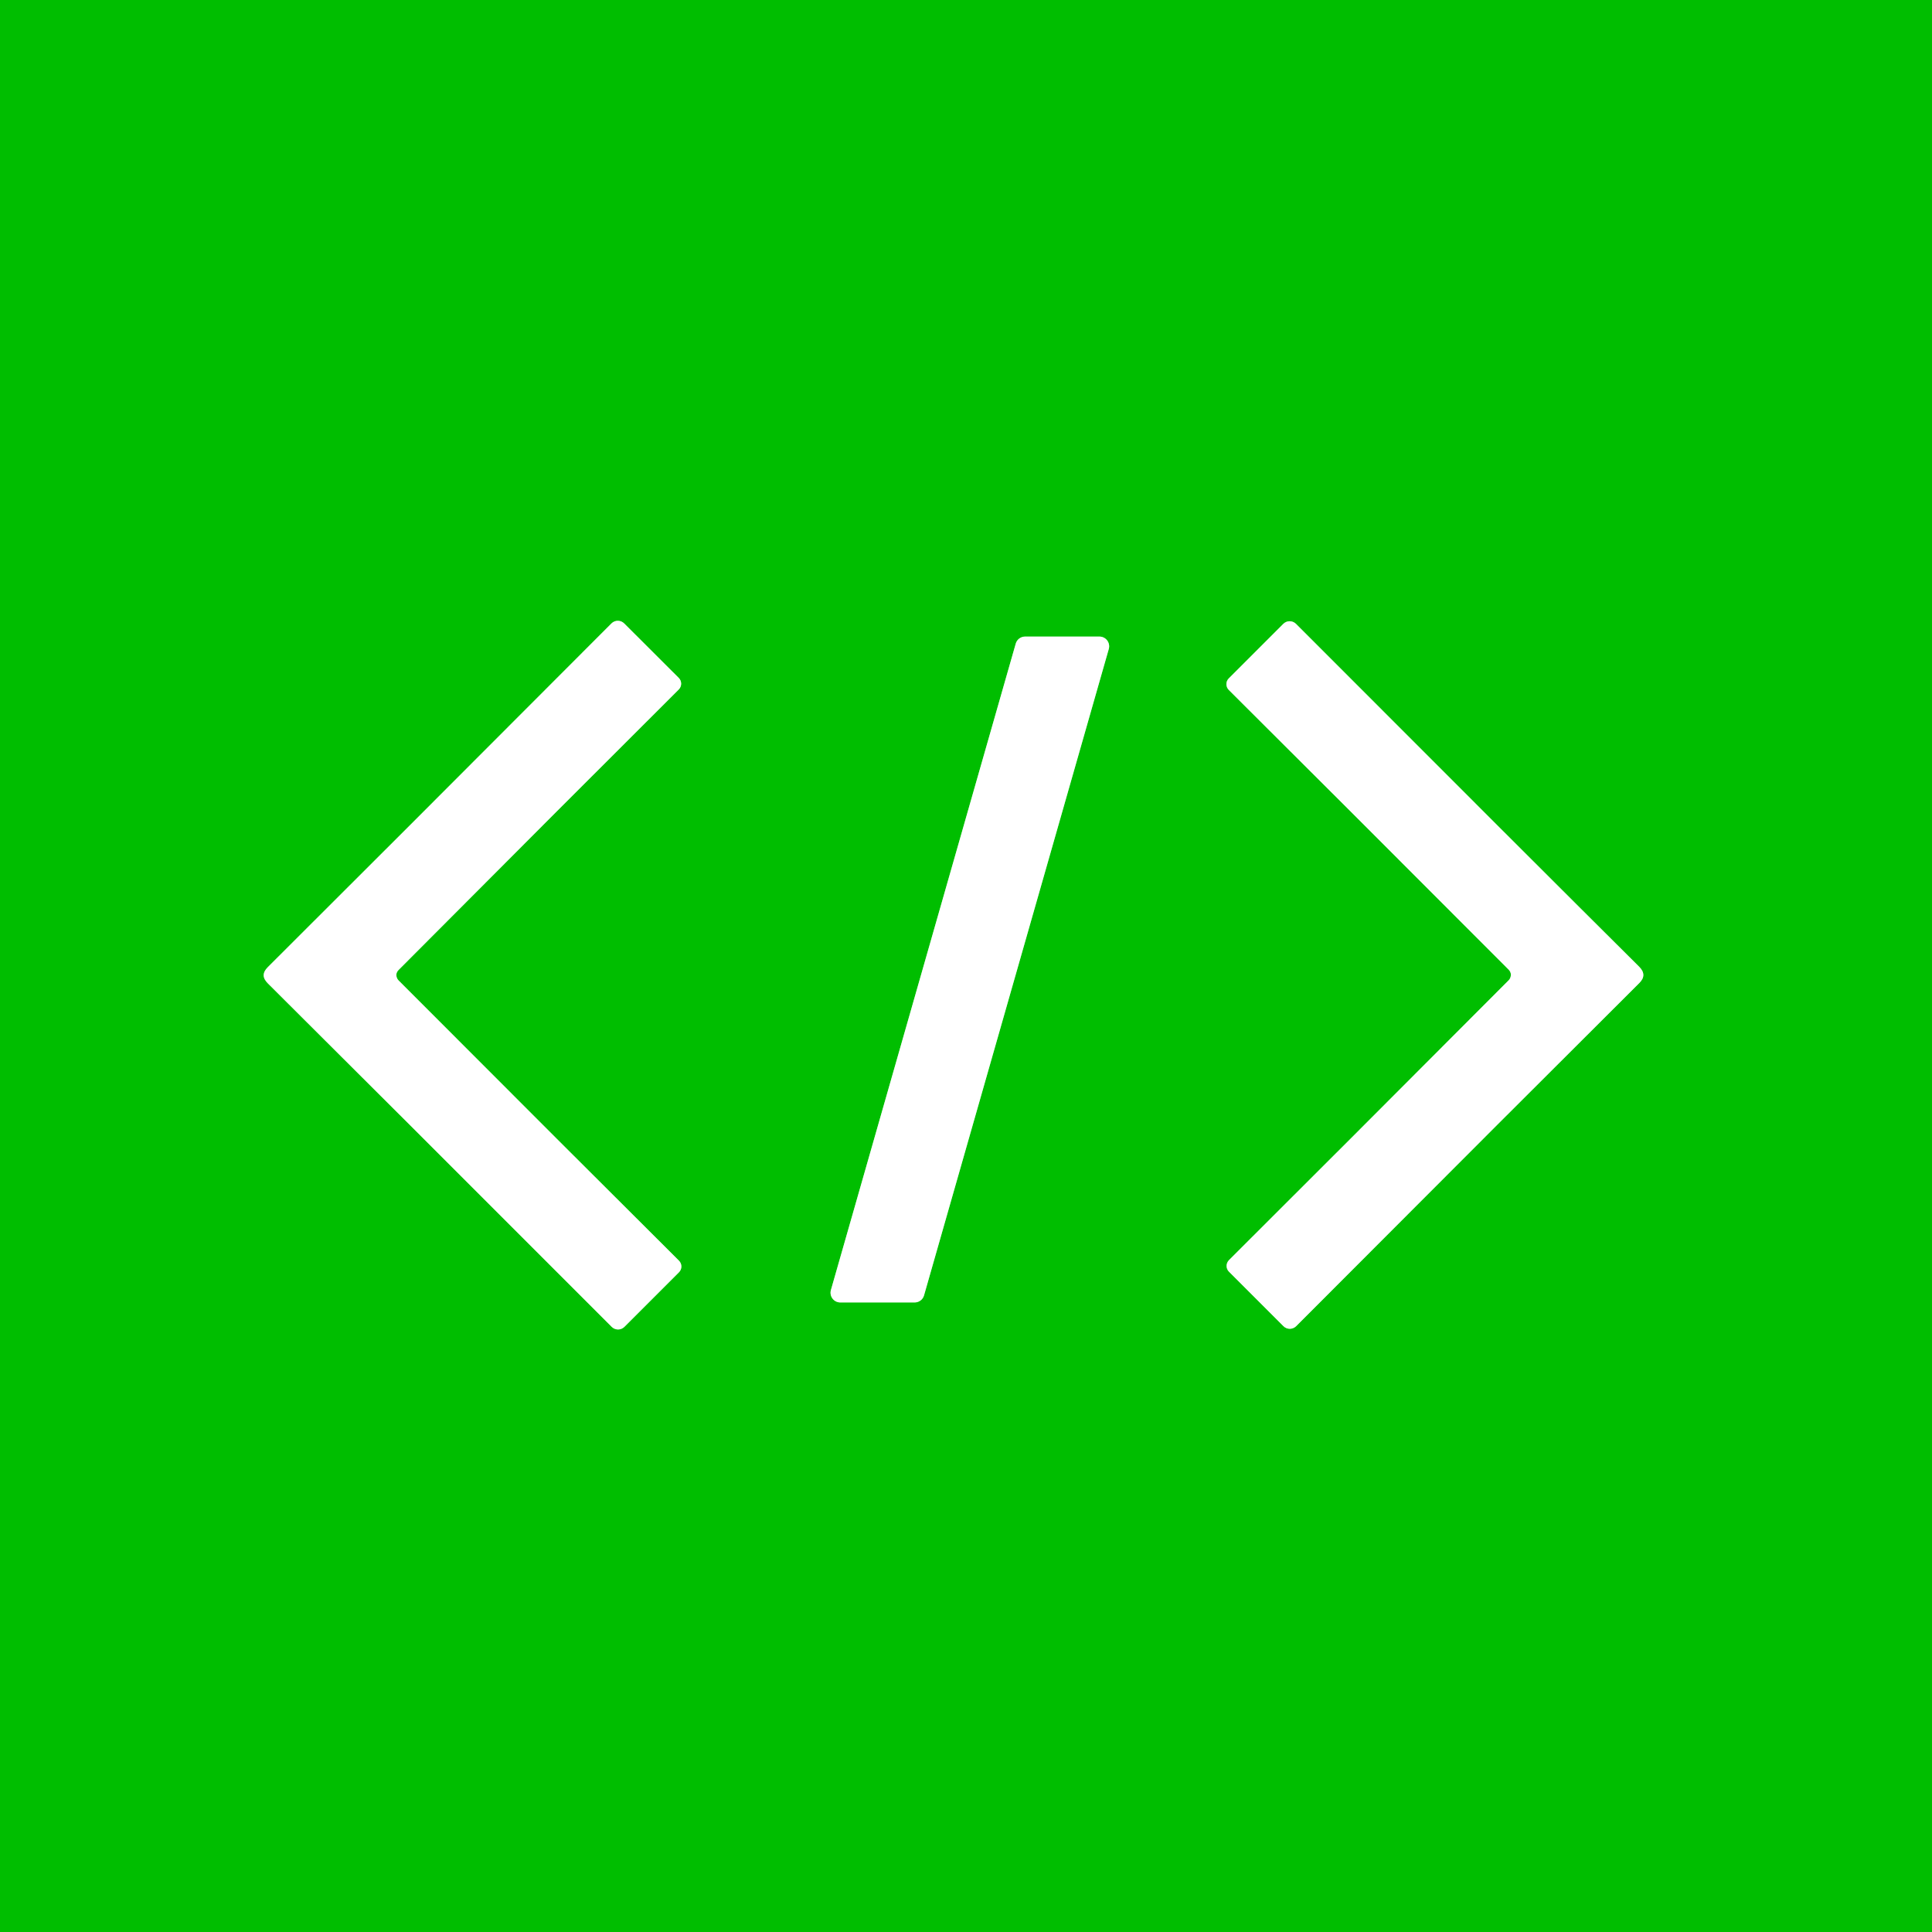
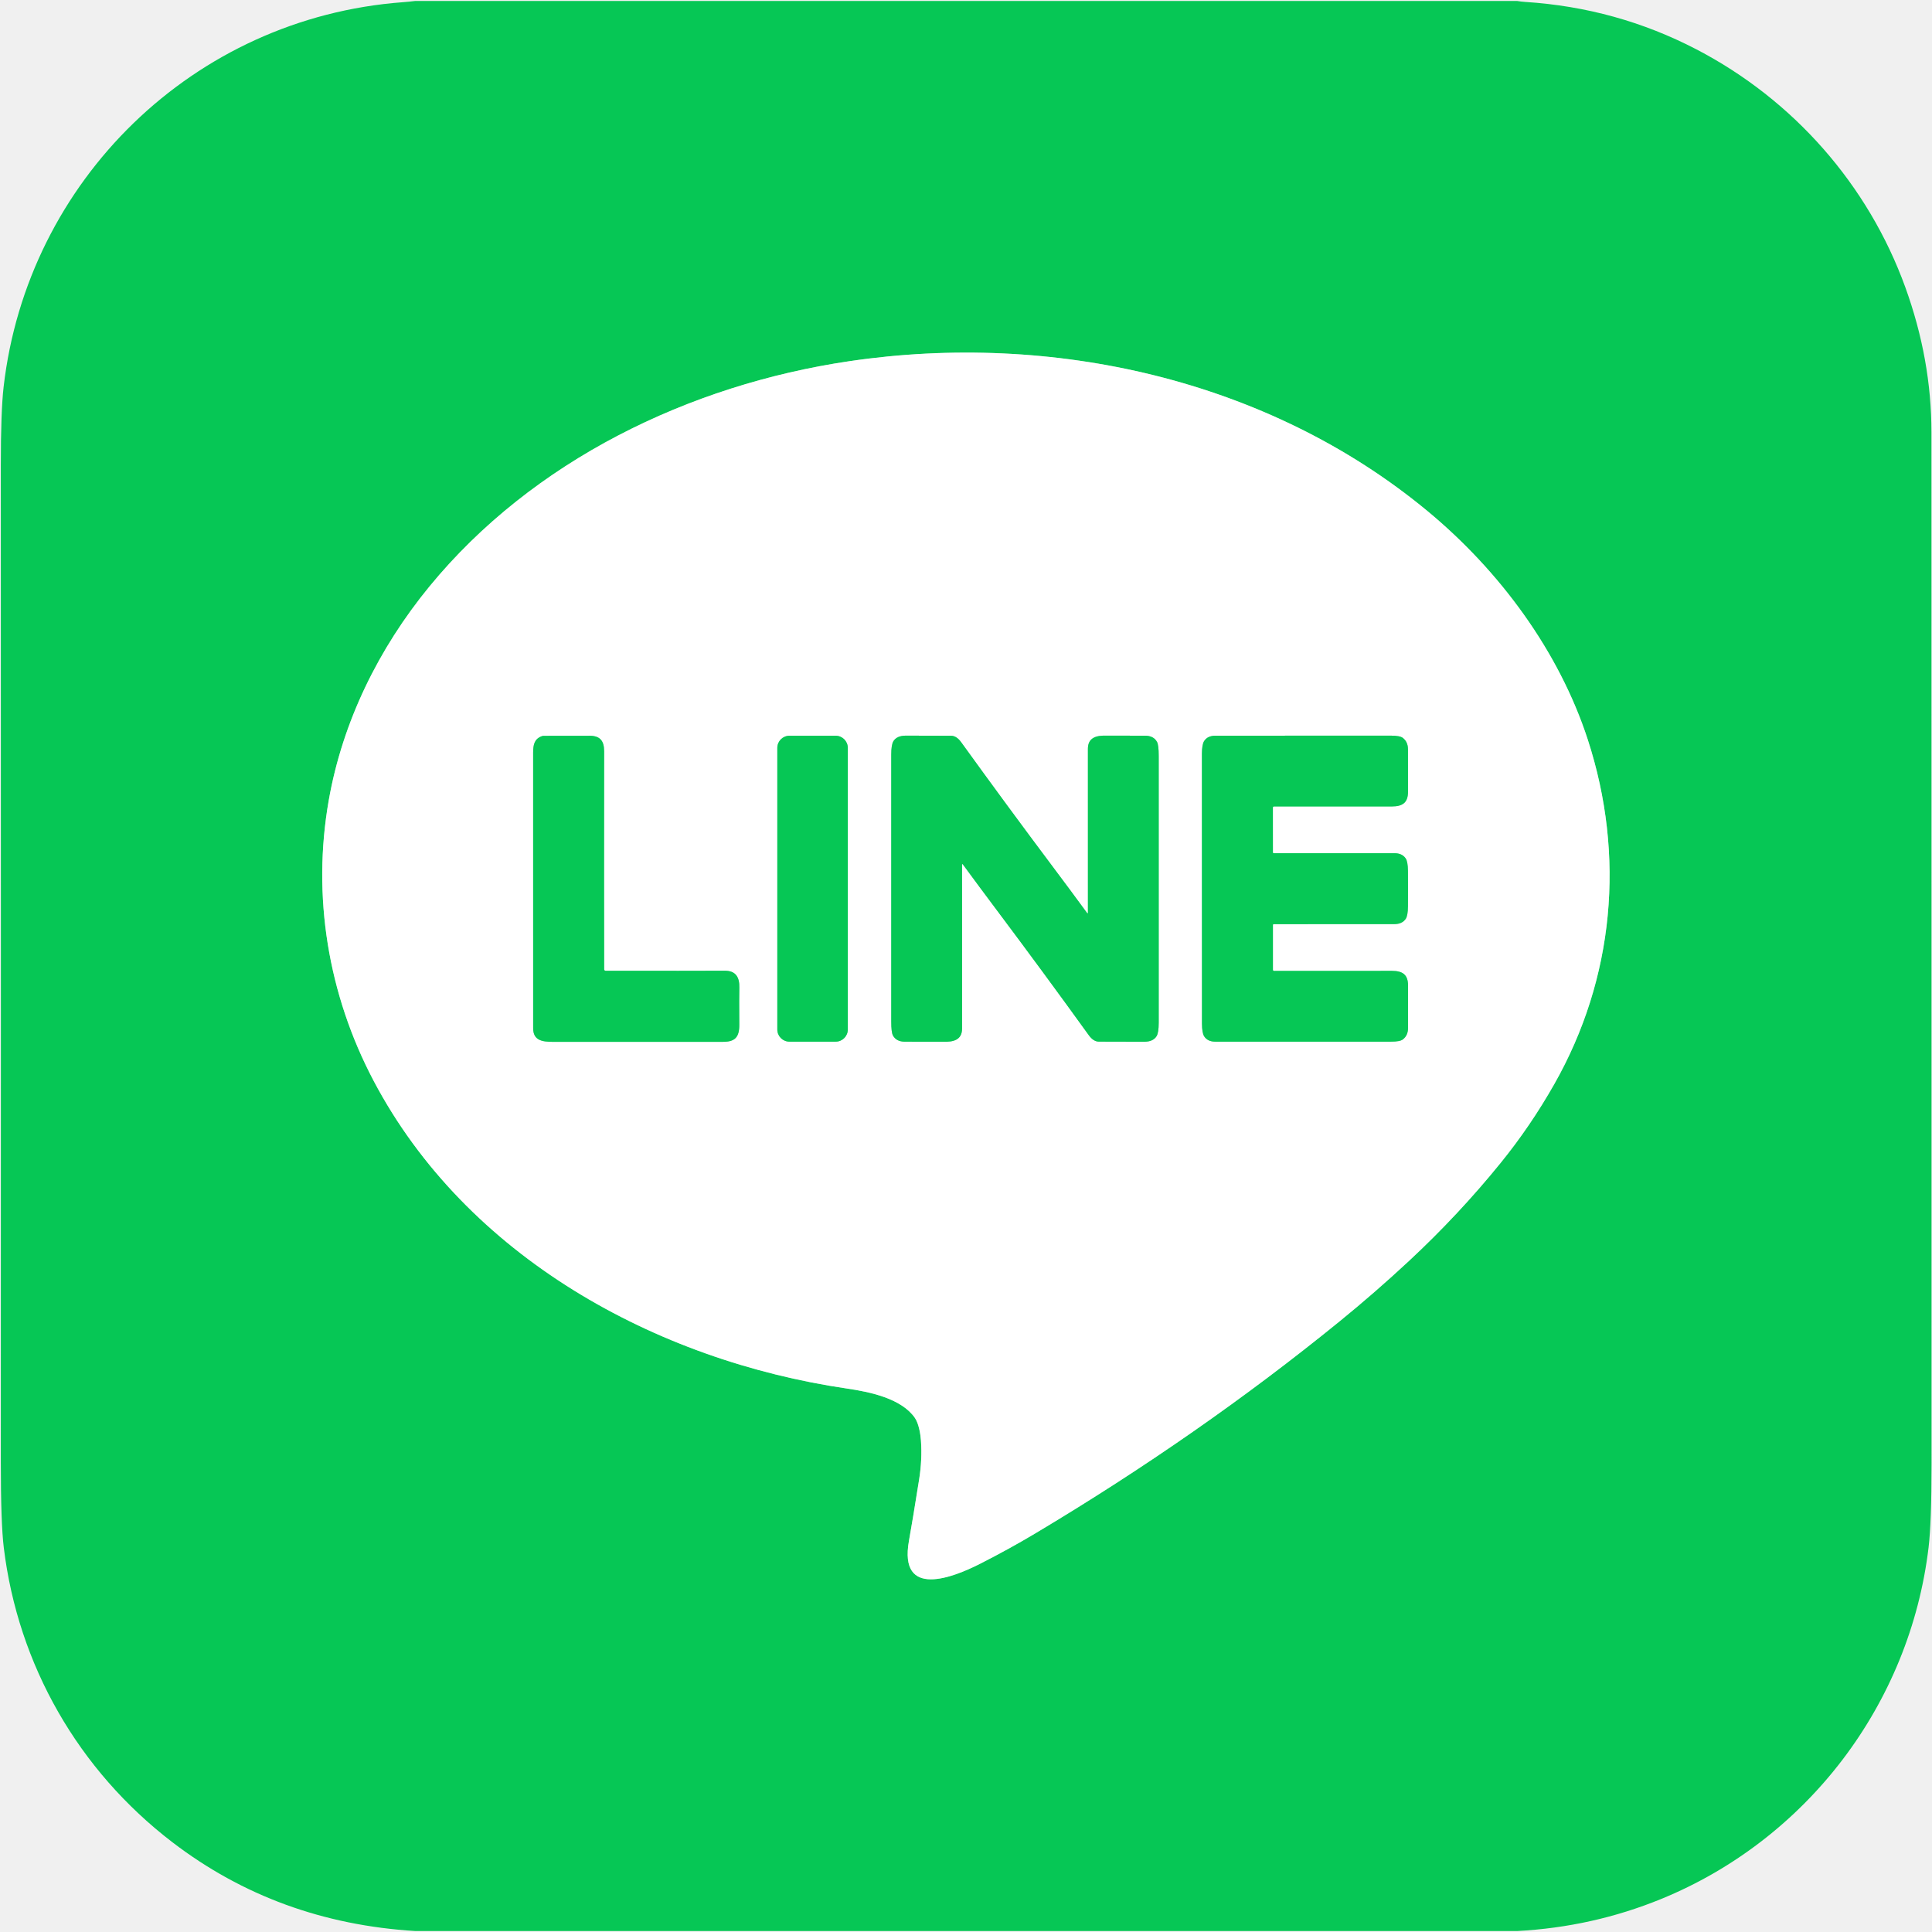
- <svg xmlns="http://www.w3.org/2000/svg" version="1.1" viewBox="0.00 0.00 256.00 256.00" width="128" height="128">
+ <svg xmlns="http://www.w3.org/2000/svg" version="1.1" viewBox="0.00 -0.50 1001.00 1001.00" width="128" height="128">
  <g stroke-width="2.00" fill="none" stroke-linecap="butt">
-     <path stroke="#80df80" vector-effect="non-scaling-stroke" d="   M 34.94 129.24   Q 34.95 129.76 35.48 130.29   Q 50.34 145.07 81.05 175.81   A 1.19 1.19 0.0 0 0 82.74 175.81   L 89.97 168.58   A 1.09 1.08 45.2 0 0 89.97 167.05   Q 76.08 153.23 52.82 129.92   Q 52.52 129.62 52.52 129.18   Q 52.52 128.82 52.82 128.52   Q 76.06 105.19 89.94 91.36   A 1.09 1.08 -45.2 0 0 89.94 89.83   L 82.71 82.61   A 1.19 1.19 0.0 0 0 81.02 82.61   Q 50.33 113.37 35.48 128.16   Q 34.94 128.69 34.94 129.24" />
-     <path stroke="#80df80" vector-effect="non-scaling-stroke" d="   M 217.75 129.20   Q 217.75 128.65 217.22 128.12   Q 202.38 113.37 171.73 82.67   A 1.19 1.19 0.0 0 0 170.04 82.67   L 162.82 89.89   A 1.09 1.08 45.2 0 0 162.82 91.42   Q 176.69 105.22 199.91 128.49   Q 200.20 128.79 200.20 129.15   Q 200.20 129.59 199.91 129.89   Q 176.70 153.17 162.84 166.98   A 1.09 1.08 -45.2 0 0 162.84 168.50   L 170.06 175.72   A 1.19 1.19 0.0 0 0 171.75 175.72   Q 202.39 145.01 217.22 130.25   Q 217.75 129.72 217.75 129.20" />
-     <path stroke="#80df80" vector-effect="non-scaling-stroke" d="   M 135.83 84.35   A 1.29 1.29 0.0 0 0 134.59 85.29   L 110.10 170.94   A 1.29 1.29 0.0 0 0 111.34 172.58   L 121.20 172.58   A 1.29 1.29 0.0 0 0 122.44 171.64   L 146.92 85.99   A 1.29 1.29 0.0 0 0 145.68 84.35   L 135.83 84.35" />
+     <path stroke="#83e3aa" vector-effect="non-scaling-stroke" d="   M 470.96 797.73   C 465.48 828.22 494.13 816.66 507.59 809.82   Q 522.82 802.09 536.44 793.95   Q 621.28 743.30 693.95 684.20   Q 712.44 669.16 730.04 652.78   Q 755.78 628.82 777.51 602.01   Q 792.92 583.01 805.25 561.28   C 836.36 506.50 842.24 442.83 822.64 382.67   C 807.79 337.09 777.16 295.35 739.44 264.16   C 656.83 195.85 544.93 171.16 440.13 186.63   C 357.02 198.90 276.01 238.19 222.56 303.29   C 196.12 335.50 177.48 373.50 170.33 414.14   C 161.60 463.78 169.96 514.70 193.57 559.46   C 241.59 650.49 339.68 704.41 438.93 718.94   C 450.60 720.65 466.99 724.04 473.97 734.07   C 476.01 737.02 476.90 742.34 477.15 745.79   Q 477.86 755.68 476.22 766.00   Q 472.83 787.35 470.96 797.73" />
+     <path stroke="#83e3aa" vector-effect="non-scaling-stroke" d="   M 313.02 501.74   Q 312.94 460.32 313.01 388.75   C 313.01 383.17 310.79 380.45 304.60 380.73   Q 303.60 380.77 281.77 380.75   A 3.20 3.09 34.1 0 0 280.69 380.94   C 276.88 382.36 276.23 385.33 276.23 389.53   Q 276.27 464.21 276.24 532.24   C 276.24 538.50 280.82 539.29 286.33 539.29   Q 351.57 539.24 374.69 539.28   C 380.76 539.28 383.09 536.90 383.04 530.42   Q 382.93 516.00 383.06 511.20   C 383.20 505.78 381.18 502.43 375.50 502.45   Q 358.55 502.53 313.76 502.48   A 0.74 0.74 0.0 0 1 313.02 501.74" />
+     <path stroke="#83e3aa" vector-effect="non-scaling-stroke" d="   M 439.26 386.99   A 6.29 6.29 0.0 0 0 432.97 380.70   L 409.03 380.70   A 6.29 6.29 0.0 0 0 402.74 386.99   L 402.74 532.91   A 6.29 6.29 0.0 0 0 409.03 539.20   L 432.97 539.20   A 6.29 6.29 0.0 0 0 439.26 532.91   L 439.26 386.99" />
+     <path stroke="#83e3aa" vector-effect="non-scaling-stroke" d="   M 516.34 470.90   Q 540.50 503.11 564.11 535.84   Q 566.52 539.18 569.36 539.19   Q 592.88 539.25 592.99 539.25   Q 597.47 539.17 599.22 536.39   Q 600.35 534.59 600.35 529.42   Q 600.30 447.59 600.35 391.17   Q 600.35 385.58 599.49 383.95   Q 597.75 380.68 593.24 380.68   Q 574.59 380.68 573.46 380.65   C 568.06 380.48 563.66 381.61 563.66 387.50   Q 563.68 414.38 563.67 472.50   A 0.20 0.20 0.0 0 1 563.30 472.62   Q 554.27 460.31 545.78 449.00   Q 521.62 416.79 498.01 384.07   Q 495.60 380.72 492.76 380.71   Q 469.24 380.65 469.13 380.65   Q 464.65 380.73 462.90 383.51   Q 461.77 385.31 461.77 390.48   Q 461.82 472.31 461.77 528.73   Q 461.77 534.32 462.63 535.95   Q 464.37 539.22 468.88 539.22   Q 487.53 539.22 488.66 539.25   C 494.06 539.42 498.46 538.29 498.46 532.40   Q 498.44 505.52 498.45 447.40   A 0.20 0.20 0.0 0 1 498.82 447.29   Q 507.85 459.59 516.34 470.90" />
+     <path stroke="#83e3aa" vector-effect="non-scaling-stroke" d="   M 622.74 459.95   Q 622.76 528.86 622.76 529.88   Q 622.79 534.67 623.89 536.41   Q 625.67 539.21 629.75 539.21   Q 677.15 539.18 720.63 539.20   Q 725.37 539.20 726.86 538.03   Q 729.48 535.99 729.52 532.24   Q 729.54 530.03 729.53 510.15   C 729.53 504.60 726.87 502.52 721.16 502.52   Q 692.96 502.55 660.08 502.55   A 0.56 0.56 0.0 0 1 659.52 501.99   L 659.52 478.67   A 0.35 0.35 0.0 0 1 659.87 478.32   Q 708.27 478.34 722.49 478.29   Q 726.47 478.28 728.31 475.59   Q 729.44 473.94 729.48 469.15   Q 729.52 464.87 729.52 459.92   Q 729.52 454.97 729.48 450.70   Q 729.43 445.91 728.30 444.26   Q 726.46 441.57 722.48 441.56   Q 708.26 441.52 659.86 441.56   A 0.35 0.35 0.0 0 1 659.51 441.21   L 659.50 417.89   A 0.56 0.56 0.0 0 1 660.06 417.33   Q 692.94 417.31 721.14 417.33   C 726.85 417.33 729.51 415.25 729.51 409.70   Q 729.51 389.82 729.49 387.61   Q 729.45 383.86 726.82 381.82   Q 725.33 380.65 720.59 380.65   Q 677.11 380.69 629.71 380.68   Q 625.63 380.69 623.86 383.49   Q 622.76 385.23 622.73 390.01   Q 622.73 391.04 622.74 459.95" />
  </g>
-   <path fill="#00be00" d="   M 256.00 0.00   L 256.00 256.00   L 0.00 256.00   L 0.00 0.00   L 256.00 0.00   Z   M 34.94 129.24   Q 34.95 129.76 35.48 130.29   Q 50.34 145.07 81.05 175.81   A 1.19 1.19 0.0 0 0 82.74 175.81   L 89.97 168.58   A 1.09 1.08 45.2 0 0 89.97 167.05   Q 76.08 153.23 52.82 129.92   Q 52.52 129.62 52.52 129.18   Q 52.52 128.82 52.82 128.52   Q 76.06 105.19 89.94 91.36   A 1.09 1.08 -45.2 0 0 89.94 89.83   L 82.71 82.61   A 1.19 1.19 0.0 0 0 81.02 82.61   Q 50.33 113.37 35.48 128.16   Q 34.94 128.69 34.94 129.24   Z   M 217.75 129.20   Q 217.75 128.65 217.22 128.12   Q 202.38 113.37 171.73 82.67   A 1.19 1.19 0.0 0 0 170.04 82.67   L 162.82 89.89   A 1.09 1.08 45.2 0 0 162.82 91.42   Q 176.69 105.22 199.91 128.49   Q 200.20 128.79 200.20 129.15   Q 200.20 129.59 199.91 129.89   Q 176.70 153.17 162.84 166.98   A 1.09 1.08 -45.2 0 0 162.84 168.50   L 170.06 175.72   A 1.19 1.19 0.0 0 0 171.75 175.72   Q 202.39 145.01 217.22 130.25   Q 217.75 129.72 217.75 129.20   Z   M 135.83 84.35   A 1.29 1.29 0.0 0 0 134.59 85.29   L 110.10 170.94   A 1.29 1.29 0.0 0 0 111.34 172.58   L 121.20 172.58   A 1.29 1.29 0.0 0 0 122.44 171.64   L 146.92 85.99   A 1.29 1.29 0.0 0 0 145.68 84.35   L 135.83 84.35   Z" />
-   <path fill="#ffffff" d="   M 52.52 129.18   Q 52.52 129.62 52.82 129.92   Q 76.08 153.23 89.97 167.05   A 1.09 1.08 45.2 0 1 89.97 168.58   L 82.74 175.81   A 1.19 1.19 0.0 0 1 81.05 175.81   Q 50.34 145.07 35.48 130.29   Q 34.95 129.76 34.94 129.24   Q 34.94 128.69 35.48 128.16   Q 50.33 113.37 81.02 82.61   A 1.19 1.19 0.0 0 1 82.71 82.61   L 89.94 89.83   A 1.09 1.08 -45.2 0 1 89.94 91.36   Q 76.06 105.19 52.82 128.52   Q 52.52 128.82 52.52 129.18   Z" />
-   <path fill="#ffffff" d="   M 217.75 129.20   Q 217.75 129.72 217.22 130.25   Q 202.39 145.01 171.75 175.72   A 1.19 1.19 0.0 0 1 170.06 175.72   L 162.84 168.50   A 1.09 1.08 -45.2 0 1 162.84 166.98   Q 176.70 153.17 199.91 129.89   Q 200.20 129.59 200.20 129.15   Q 200.20 128.79 199.91 128.49   Q 176.69 105.22 162.82 91.42   A 1.09 1.08 45.2 0 1 162.82 89.89   L 170.04 82.67   A 1.19 1.19 0.0 0 1 171.73 82.67   Q 202.38 113.37 217.22 128.12   Q 217.75 128.65 217.75 129.20   Z" />
-   <path fill="#ffffff" d="   M 135.83 84.35   L 145.68 84.35   A 1.29 1.29 0.0 0 1 146.92 85.99   L 122.44 171.64   A 1.29 1.29 0.0 0 1 121.20 172.58   L 111.34 172.58   A 1.29 1.29 0.0 0 1 110.10 170.94   L 134.59 85.29   A 1.29 1.29 0.0 0 1 135.83 84.35   Z" />
+   <path fill="#06c755" d="   M 786.00 0.00   Q 788.04 0.36 790.23 0.50   Q 837.55 3.54 878.96 25.08   C 929.17 51.20 967.93 95.22 987.18 148.35   Q 1000.71 185.71 1000.71 223.51   Q 1000.74 487.16 1000.76 758.21   Q 1000.76 788.32 999.23 801.22   C 989.55 882.42 936.31 952.48 860.64 983.41   Q 825.14 997.92 786.04 1000.00   L 215.25 1000.00   Q 143.74 995.66 89.30 953.98   C 40.67 916.75 9.36 862.20 1.96 801.34   Q 0.42 788.71 0.43 757.13   Q 0.51 524.95 0.43 240.58   Q 0.42 212.63 1.87 199.99   C 14.11 93.19 100.20 8.71 208.76 0.64   Q 211.98 0.40 215.16 0.00   L 786.00 0.00   Z   M 470.96 797.73   C 465.48 828.22 494.13 816.66 507.59 809.82   Q 522.82 802.09 536.44 793.95   Q 621.28 743.30 693.95 684.20   Q 712.44 669.16 730.04 652.78   Q 755.78 628.82 777.51 602.01   Q 792.92 583.01 805.25 561.28   C 836.36 506.50 842.24 442.83 822.64 382.67   C 807.79 337.09 777.16 295.35 739.44 264.16   C 656.83 195.85 544.93 171.16 440.13 186.63   C 357.02 198.90 276.01 238.19 222.56 303.29   C 196.12 335.50 177.48 373.50 170.33 414.14   C 161.60 463.78 169.96 514.70 193.57 559.46   C 241.59 650.49 339.68 704.41 438.93 718.94   C 450.60 720.65 466.99 724.04 473.97 734.07   C 476.01 737.02 476.90 742.34 477.15 745.79   Q 477.86 755.68 476.22 766.00   Q 472.83 787.35 470.96 797.73   Z" />
+   <path fill="#ffffff" d="   M 507.59 809.82   C 494.13 816.66 465.48 828.22 470.96 797.73   Q 472.83 787.35 476.22 766.00   Q 477.86 755.68 477.15 745.79   C 476.90 742.34 476.01 737.02 473.97 734.07   C 466.99 724.04 450.60 720.65 438.93 718.94   C 339.68 704.41 241.59 650.49 193.57 559.46   C 169.96 514.70 161.60 463.78 170.33 414.14   C 177.48 373.50 196.12 335.50 222.56 303.29   C 276.01 238.19 357.02 198.90 440.13 186.63   C 544.93 171.16 656.83 195.85 739.44 264.16   C 777.16 295.35 807.79 337.09 822.64 382.67   C 842.24 442.83 836.36 506.50 805.25 561.28   Q 792.92 583.01 777.51 602.01   Q 755.78 628.82 730.04 652.78   Q 712.44 669.16 693.95 684.20   Q 621.28 743.30 536.44 793.95   Q 522.82 802.09 507.59 809.82   Z   M 313.02 501.74   Q 312.94 460.32 313.01 388.75   C 313.01 383.17 310.79 380.45 304.60 380.73   Q 303.60 380.77 281.77 380.75   A 3.20 3.09 34.1 0 0 280.69 380.94   C 276.88 382.36 276.23 385.33 276.23 389.53   Q 276.27 464.21 276.24 532.24   C 276.24 538.50 280.82 539.29 286.33 539.29   Q 351.57 539.24 374.69 539.28   C 380.76 539.28 383.09 536.90 383.04 530.42   Q 382.93 516.00 383.06 511.20   C 383.20 505.78 381.18 502.43 375.50 502.45   Q 358.55 502.53 313.76 502.48   A 0.74 0.74 0.0 0 1 313.02 501.74   Z   M 439.26 386.99   A 6.29 6.29 0.0 0 0 432.97 380.70   L 409.03 380.70   A 6.29 6.29 0.0 0 0 402.74 386.99   L 402.74 532.91   A 6.29 6.29 0.0 0 0 409.03 539.20   L 432.97 539.20   A 6.29 6.29 0.0 0 0 439.26 532.91   L 439.26 386.99   Z   M 516.34 470.90   Q 540.50 503.11 564.11 535.84   Q 566.52 539.18 569.36 539.19   Q 592.88 539.25 592.99 539.25   Q 597.47 539.17 599.22 536.39   Q 600.35 534.59 600.35 529.42   Q 600.30 447.59 600.35 391.17   Q 600.35 385.58 599.49 383.95   Q 597.75 380.68 593.24 380.68   Q 574.59 380.68 573.46 380.65   C 568.06 380.48 563.66 381.61 563.66 387.50   Q 563.68 414.38 563.67 472.50   A 0.20 0.20 0.0 0 1 563.30 472.62   Q 554.27 460.31 545.78 449.00   Q 521.62 416.79 498.01 384.07   Q 495.60 380.72 492.76 380.71   Q 469.24 380.65 469.13 380.65   Q 464.65 380.73 462.90 383.51   Q 461.77 385.31 461.77 390.48   Q 461.82 472.31 461.77 528.73   Q 461.77 534.32 462.63 535.95   Q 464.37 539.22 468.88 539.22   Q 487.53 539.22 488.66 539.25   C 494.06 539.42 498.46 538.29 498.46 532.40   Q 498.44 505.52 498.45 447.40   A 0.20 0.20 0.0 0 1 498.82 447.29   Q 507.85 459.59 516.34 470.90   Z   M 622.74 459.95   Q 622.76 528.86 622.76 529.88   Q 622.79 534.67 623.89 536.41   Q 625.67 539.21 629.75 539.21   Q 677.15 539.18 720.63 539.20   Q 725.37 539.20 726.86 538.03   Q 729.48 535.99 729.52 532.24   Q 729.54 530.03 729.53 510.15   C 729.53 504.60 726.87 502.52 721.16 502.52   Q 692.96 502.55 660.08 502.55   A 0.56 0.56 0.0 0 1 659.52 501.99   L 659.52 478.67   A 0.35 0.35 0.0 0 1 659.87 478.32   Q 708.27 478.34 722.49 478.29   Q 726.47 478.28 728.31 475.59   Q 729.44 473.94 729.48 469.15   Q 729.52 464.87 729.52 459.92   Q 729.52 454.97 729.48 450.70   Q 729.43 445.91 728.30 444.26   Q 726.46 441.57 722.48 441.56   Q 708.26 441.52 659.86 441.56   A 0.35 0.35 0.0 0 1 659.51 441.21   L 659.50 417.89   A 0.56 0.56 0.0 0 1 660.06 417.33   Q 692.94 417.31 721.14 417.33   C 726.85 417.33 729.51 415.25 729.51 409.70   Q 729.51 389.82 729.49 387.61   Q 729.45 383.86 726.82 381.82   Q 725.33 380.65 720.59 380.65   Q 677.11 380.69 629.71 380.68   Q 625.63 380.69 623.86 383.49   Q 622.76 385.23 622.73 390.01   Q 622.73 391.04 622.74 459.95   Z" />
+   <path fill="#06c755" d="   M 313.76 502.48   Q 358.55 502.53 375.50 502.45   C 381.18 502.43 383.20 505.78 383.06 511.20   Q 382.93 516.00 383.04 530.42   C 383.09 536.90 380.76 539.28 374.69 539.28   Q 351.57 539.24 286.33 539.29   C 280.82 539.29 276.24 538.50 276.24 532.24   Q 276.27 464.21 276.23 389.53   C 276.23 385.33 276.88 382.36 280.69 380.94   A 3.20 3.09 34.1 0 1 281.77 380.75   Q 303.60 380.77 304.60 380.73   C 310.79 380.45 313.01 383.17 313.01 388.75   Q 312.94 460.32 313.02 501.74   A 0.74 0.74 0.0 0 0 313.76 502.48   Z" />
+   <rect fill="#06c755" x="402.74" y="380.70" width="36.52" height="158.50" rx="6.29" />
+   <path fill="#06c755" d="   M 516.34 470.90   Q 507.85 459.59 498.82 447.29   A 0.20 0.20 0.0 0 0 498.45 447.40   Q 498.44 505.52 498.46 532.40   C 498.46 538.29 494.06 539.42 488.66 539.25   Q 487.53 539.22 468.88 539.22   Q 464.37 539.22 462.63 535.95   Q 461.77 534.32 461.77 528.73   Q 461.82 472.31 461.77 390.48   Q 461.77 385.31 462.90 383.51   Q 464.65 380.73 469.13 380.65   Q 469.24 380.65 492.76 380.71   Q 495.60 380.72 498.01 384.07   Q 521.62 416.79 545.78 449.00   Q 554.27 460.31 563.30 472.62   A 0.20 0.20 0.0 0 0 563.67 472.50   Q 563.68 414.38 563.66 387.50   C 563.66 381.61 568.06 380.48 573.46 380.65   Q 574.59 380.68 593.24 380.68   Q 597.75 380.68 599.49 383.95   Q 600.35 385.58 600.35 391.17   Q 600.30 447.59 600.35 529.42   Q 600.35 534.59 599.22 536.39   Q 597.47 539.17 592.99 539.25   Q 592.88 539.25 569.36 539.19   Q 566.52 539.18 564.11 535.84   Q 540.50 503.11 516.34 470.90   Z" />
+   <path fill="#06c755" d="   M 729.52 459.92   Q 729.52 464.87 729.48 469.15   Q 729.44 473.94 728.31 475.59   Q 726.47 478.28 722.49 478.29   Q 708.27 478.34 659.87 478.32   A 0.35 0.35 0.0 0 0 659.52 478.67   L 659.52 501.99   A 0.56 0.56 0.0 0 0 660.08 502.55   Q 692.96 502.55 721.16 502.52   C 726.87 502.52 729.53 504.60 729.53 510.15   Q 729.54 530.03 729.52 532.24   Q 729.48 535.99 726.86 538.03   Q 725.37 539.20 720.63 539.20   Q 677.15 539.18 629.75 539.21   Q 625.67 539.21 623.89 536.41   Q 622.79 534.67 622.76 529.88   Q 622.76 528.86 622.74 459.95   Q 622.73 391.04 622.73 390.01   Q 622.76 385.23 623.86 383.49   Q 625.63 380.69 629.71 380.68   Q 677.11 380.69 720.59 380.65   Q 725.33 380.65 726.82 381.82   Q 729.45 383.86 729.49 387.61   Q 729.51 389.82 729.51 409.70   C 729.51 415.25 726.85 417.33 721.14 417.33   Q 692.94 417.31 660.06 417.33   A 0.56 0.56 0.0 0 0 659.50 417.89   L 659.51 441.21   A 0.35 0.35 0.0 0 0 659.86 441.56   Q 708.26 441.52 722.48 441.56   Q 726.46 441.57 728.30 444.26   Q 729.43 445.91 729.48 450.70   Q 729.52 454.97 729.52 459.92   Z" />
</svg>
